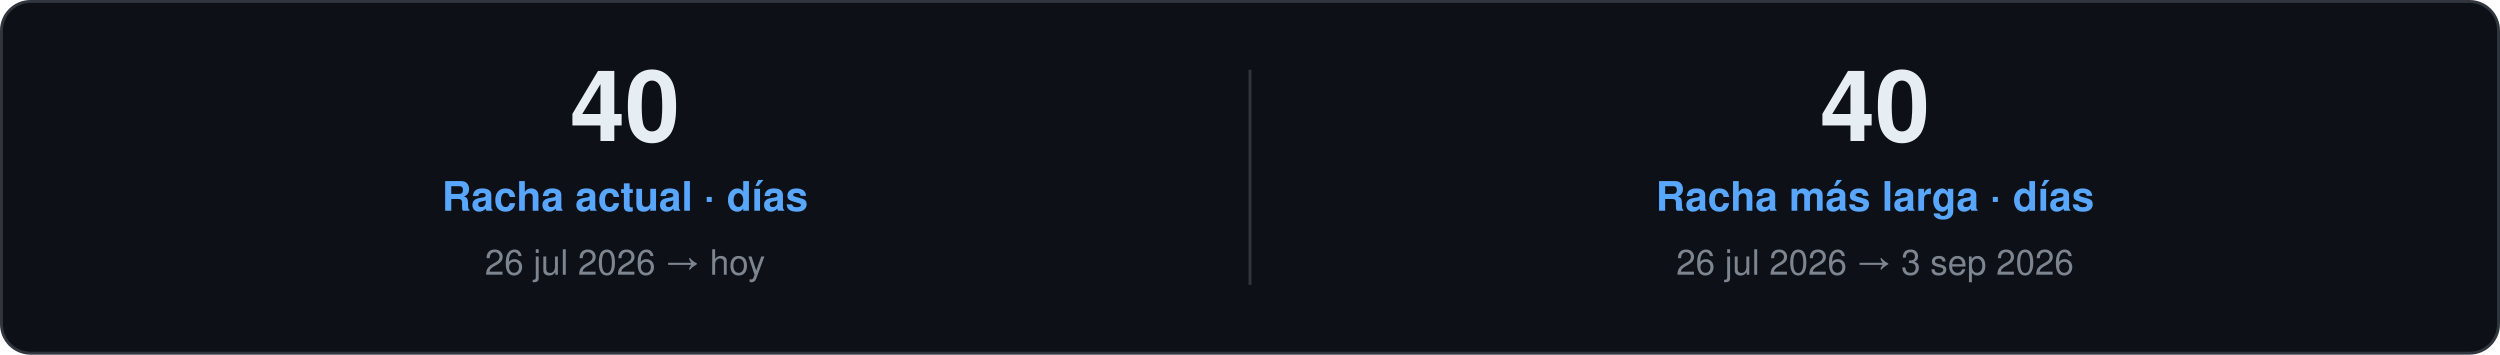
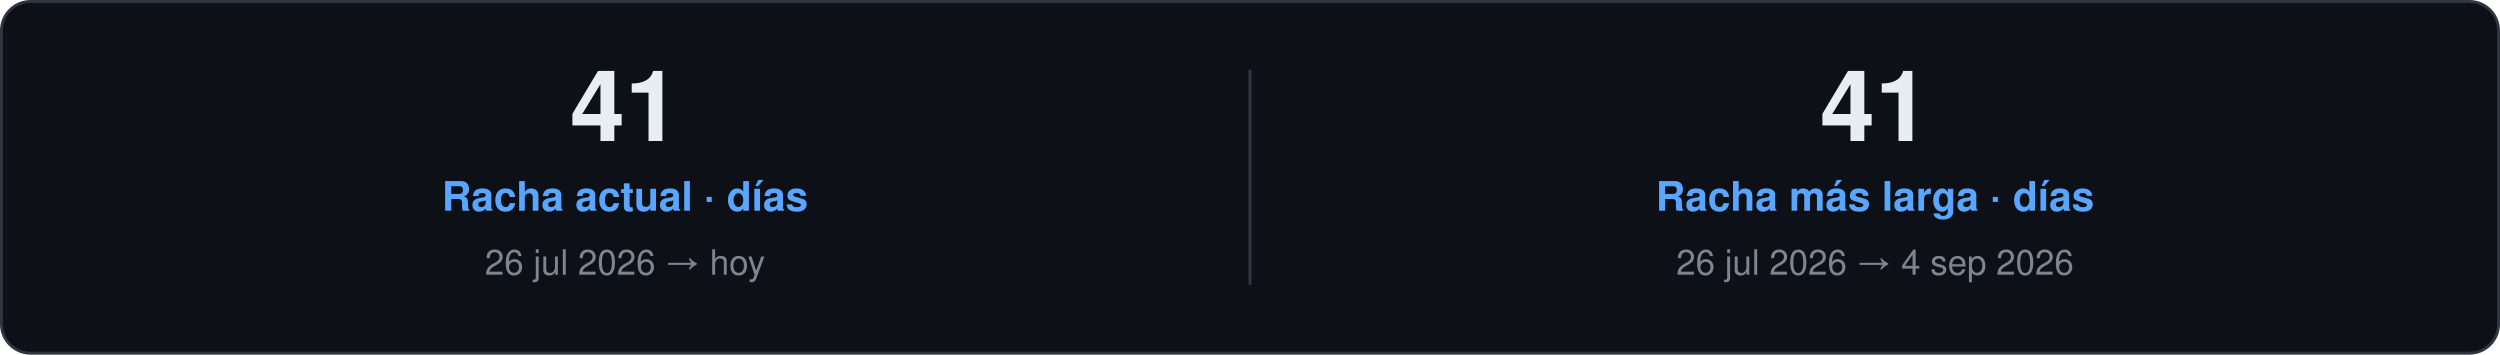
<svg xmlns="http://www.w3.org/2000/svg" width="860" height="122" viewBox="0 0 860 122" role="img">
  <style>
    text { font-family: "Segoe UI", Ubuntu, "Helvetica Neue", Helvetica, Arial, sans-serif; }
    .card { fill: #0D1117; stroke: #30363D; }
    .val { fill: #E6EDF3; }
    .key { fill: #7D8590; }
    .head { fill: #58A6FF; }
    .rule { stroke: #30363D; }
    .track { fill: #21262D; }
  </style>
  <rect class="card" x="0.5" y="0.5" width="859.0" height="121.0" rx="10" />
-   <text class="val" x="215.0" y="48.5" font-size="34" font-weight="700" text-anchor="middle">40</text>
+   <text class="val" x="215.0" y="48.5" font-size="34" font-weight="700" text-anchor="middle">41</text>
  <text class="head" x="215.0" y="72.5" font-size="14" font-weight="600" text-anchor="middle">Racha actual · días</text>
  <text class="key" x="215.0" y="94.5" font-size="12" text-anchor="middle">26 jul 2026 → hoy</text>
  <line class="rule" x1="430.0" y1="24.0" x2="430.0" y2="98.0" />
-   <text class="val" x="645.0" y="48.5" font-size="34" font-weight="700" text-anchor="middle">40</text>
+   <text class="val" x="645.0" y="48.5" font-size="34" font-weight="700" text-anchor="middle">41</text>
  <text class="head" x="645.0" y="72.5" font-size="14" font-weight="600" text-anchor="middle">Racha más larga · días</text>
-   <text class="key" x="645.0" y="94.5" font-size="12" text-anchor="middle">26 jul 2026 → 3 sep 2026</text>
+   <text class="key" x="645.0" y="94.5" font-size="12" text-anchor="middle">26 jul 2026 → 4 sep 2026</text>
</svg>
